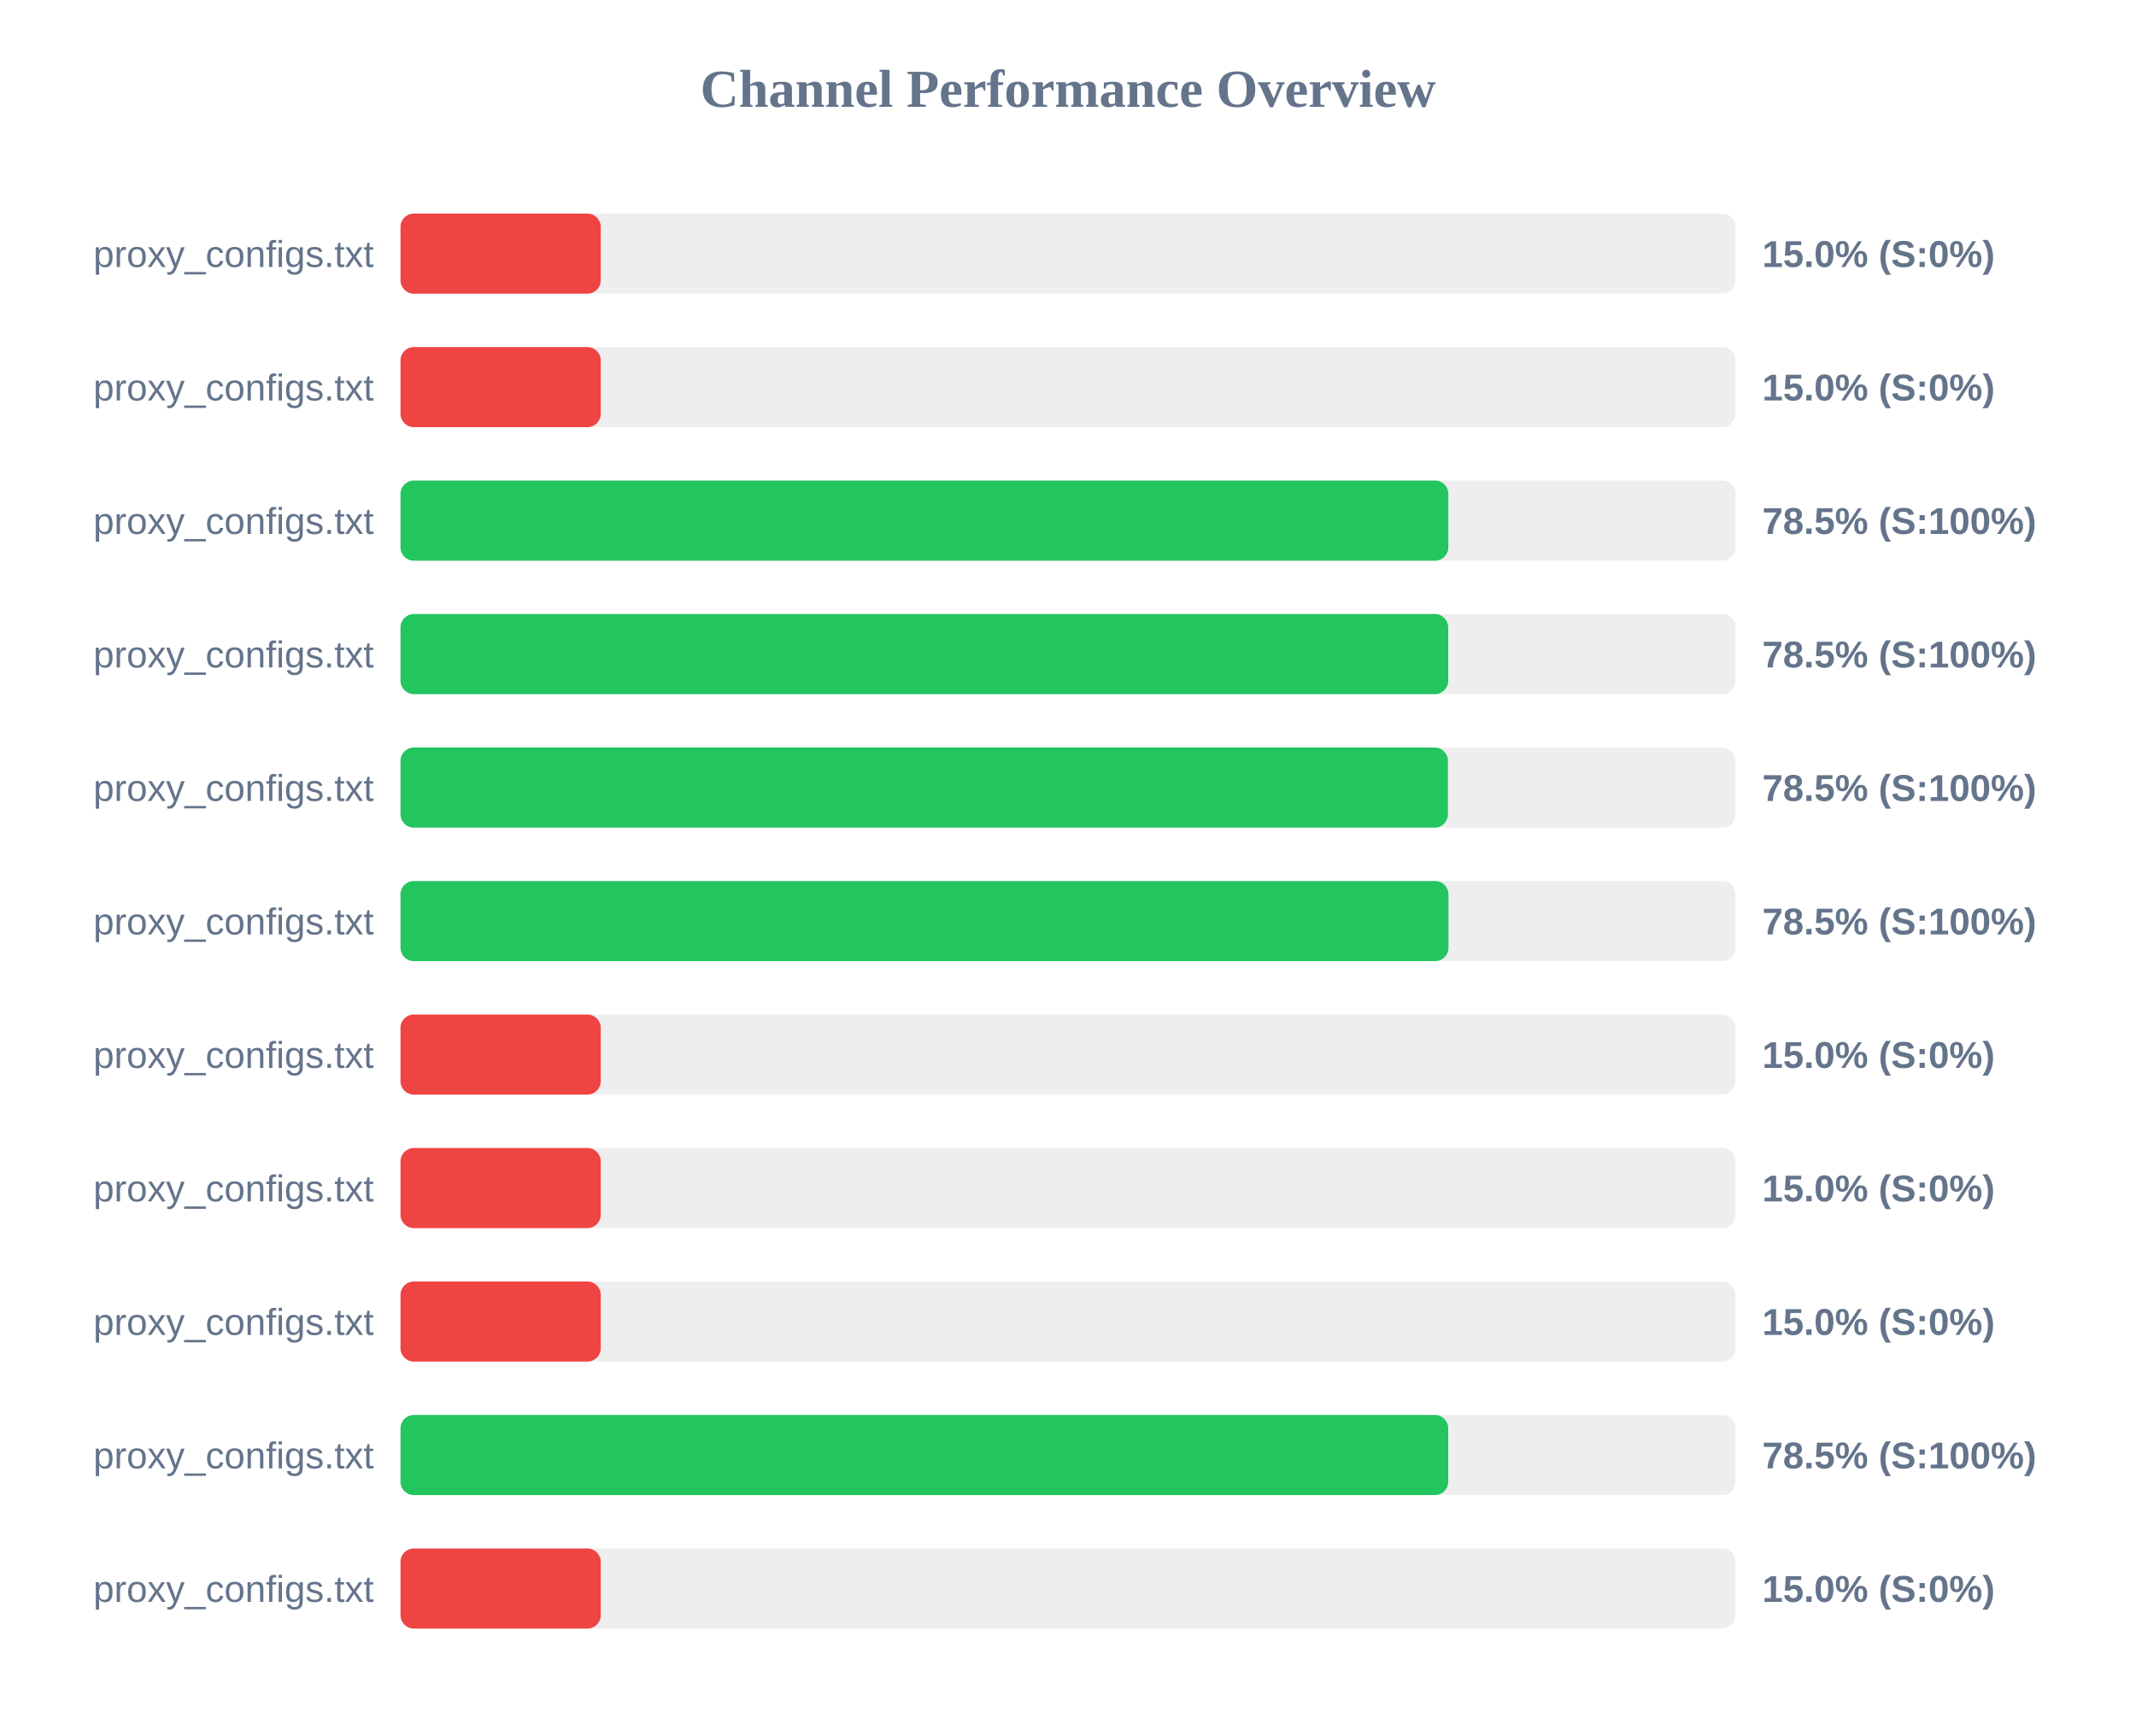
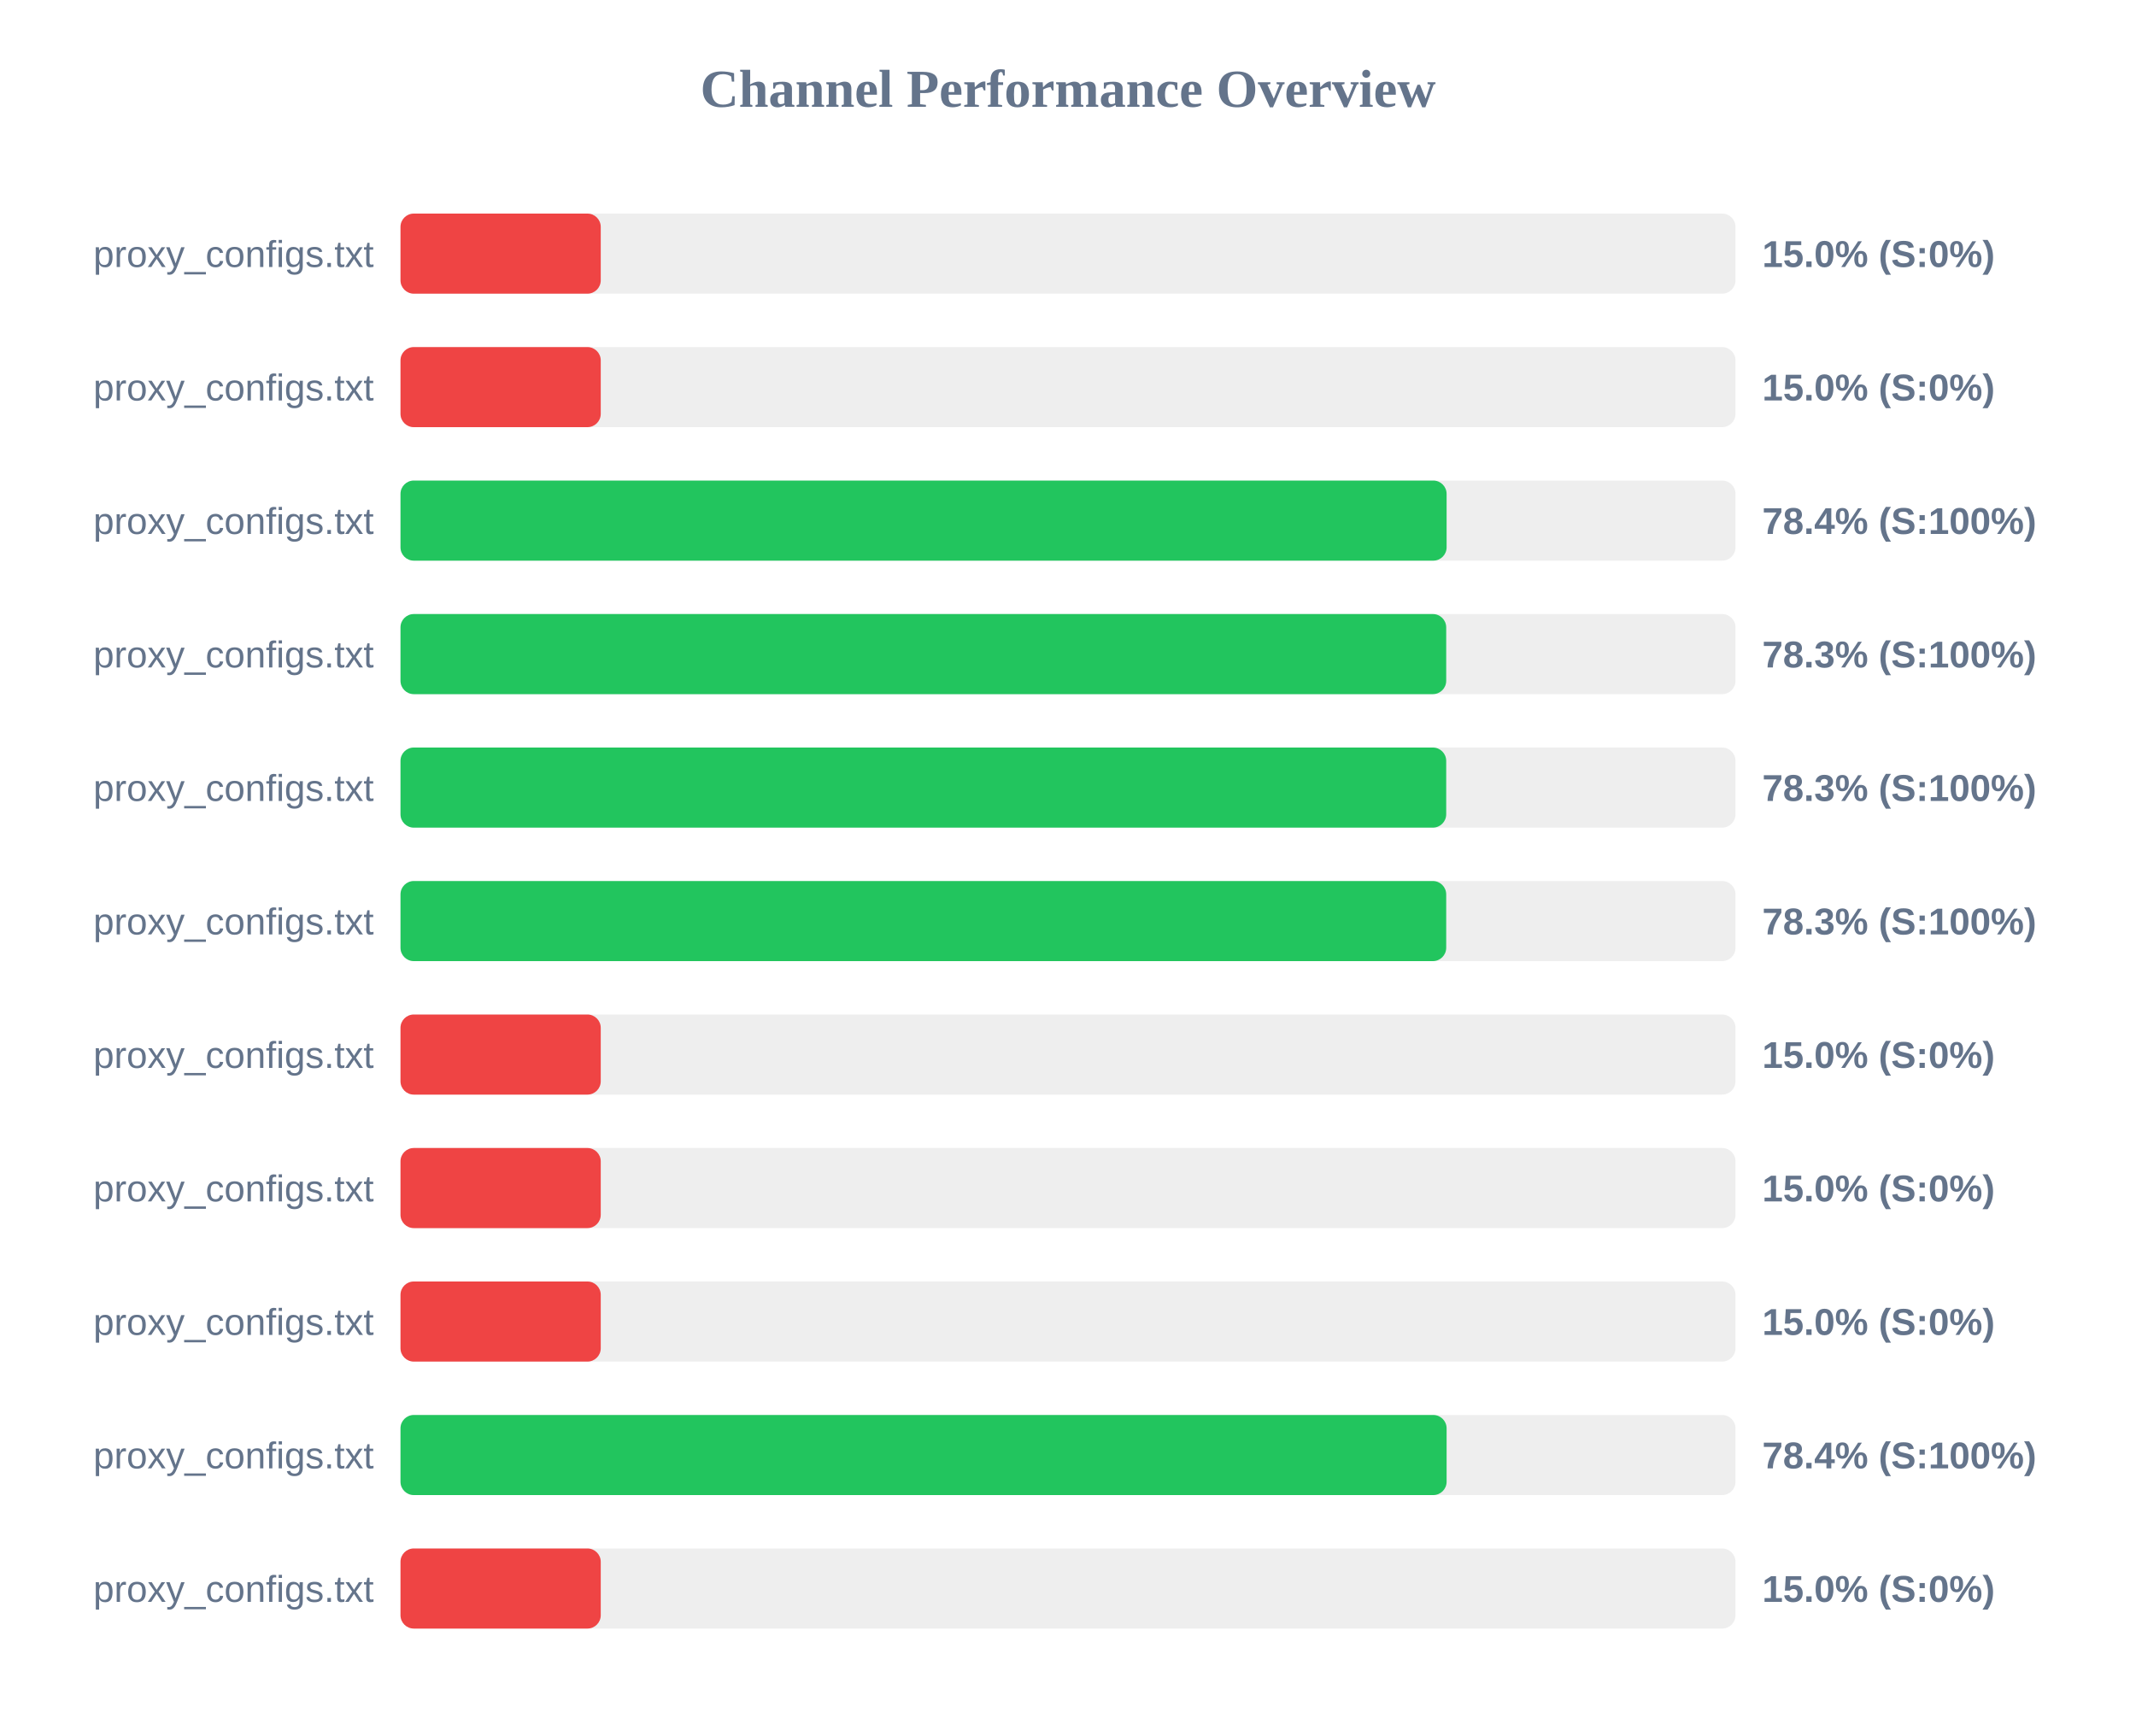
<svg xmlns="http://www.w3.org/2000/svg" width="800" height="650" version="1.1">
  <style>
        .row { font: 14px Arial; fill: #64748b; }
        .score { font: bold 14px Arial; fill: #64748b; }
    </style>
  <text x="400" y="40" text-anchor="middle" font-size="20px" font-weight="bold" fill="#64748b">Channel Performance Overview</text>
  <rect x="150" y="80" width="500" height="30" fill="#eee" rx="5" />
  <rect x="150" y="80" width="75.0" height="30" fill="#ef4444" rx="5" />
  <text x="140" y="100" text-anchor="end" class="row">proxy_configs.txt</text>
  <text x="660" y="100" text-anchor="start" class="score">15.0% (S:0%)</text>
  <rect x="150" y="130" width="500" height="30" fill="#eee" rx="5" />
  <rect x="150" y="130" width="75.0" height="30" fill="#ef4444" rx="5" />
  <text x="140" y="150" text-anchor="end" class="row">proxy_configs.txt</text>
  <text x="660" y="150" text-anchor="start" class="score">15.0% (S:0%)</text>
  <rect x="150" y="180" width="500" height="30" fill="#eee" rx="5" />
-   <rect x="150" y="180" width="392.45" height="30" fill="#22c55e" rx="5" />
+   <rect x="150" y="180" width="391.8" height="30" fill="#22c55e" rx="5" />
  <text x="140" y="200" text-anchor="end" class="row">proxy_configs.txt</text>
-   <text x="660" y="200" text-anchor="start" class="score">78.5% (S:100%)</text>
+   <text x="660" y="200" text-anchor="start" class="score">78.4% (S:100%)</text>
  <rect x="150" y="230" width="500" height="30" fill="#eee" rx="5" />
-   <rect x="150" y="230" width="392.4" height="30" fill="#22c55e" rx="5" />
+   <rect x="150" y="230" width="391.65" height="30" fill="#22c55e" rx="5" />
  <text x="140" y="250" text-anchor="end" class="row">proxy_configs.txt</text>
-   <text x="660" y="250" text-anchor="start" class="score">78.5% (S:100%)</text>
+   <text x="660" y="250" text-anchor="start" class="score">78.3% (S:100%)</text>
  <rect x="150" y="280" width="500" height="30" fill="#eee" rx="5" />
-   <rect x="150" y="280" width="392.3" height="30" fill="#22c55e" rx="5" />
+   <rect x="150" y="280" width="391.65" height="30" fill="#22c55e" rx="5" />
  <text x="140" y="300" text-anchor="end" class="row">proxy_configs.txt</text>
-   <text x="660" y="300" text-anchor="start" class="score">78.5% (S:100%)</text>
+   <text x="660" y="300" text-anchor="start" class="score">78.3% (S:100%)</text>
  <rect x="150" y="330" width="500" height="30" fill="#eee" rx="5" />
-   <rect x="150" y="330" width="392.5" height="30" fill="#22c55e" rx="5" />
+   <rect x="150" y="330" width="391.65" height="30" fill="#22c55e" rx="5" />
  <text x="140" y="350" text-anchor="end" class="row">proxy_configs.txt</text>
-   <text x="660" y="350" text-anchor="start" class="score">78.5% (S:100%)</text>
+   <text x="660" y="350" text-anchor="start" class="score">78.3% (S:100%)</text>
  <rect x="150" y="380" width="500" height="30" fill="#eee" rx="5" />
  <rect x="150" y="380" width="75.0" height="30" fill="#ef4444" rx="5" />
  <text x="140" y="400" text-anchor="end" class="row">proxy_configs.txt</text>
  <text x="660" y="400" text-anchor="start" class="score">15.0% (S:0%)</text>
  <rect x="150" y="430" width="500" height="30" fill="#eee" rx="5" />
  <rect x="150" y="430" width="75.0" height="30" fill="#ef4444" rx="5" />
  <text x="140" y="450" text-anchor="end" class="row">proxy_configs.txt</text>
  <text x="660" y="450" text-anchor="start" class="score">15.0% (S:0%)</text>
  <rect x="150" y="480" width="500" height="30" fill="#eee" rx="5" />
  <rect x="150" y="480" width="75.0" height="30" fill="#ef4444" rx="5" />
  <text x="140" y="500" text-anchor="end" class="row">proxy_configs.txt</text>
  <text x="660" y="500" text-anchor="start" class="score">15.0% (S:0%)</text>
  <rect x="150" y="530" width="500" height="30" fill="#eee" rx="5" />
-   <rect x="150" y="530" width="392.4" height="30" fill="#22c55e" rx="5" />
+   <rect x="150" y="530" width="391.8" height="30" fill="#22c55e" rx="5" />
  <text x="140" y="550" text-anchor="end" class="row">proxy_configs.txt</text>
-   <text x="660" y="550" text-anchor="start" class="score">78.5% (S:100%)</text>
+   <text x="660" y="550" text-anchor="start" class="score">78.4% (S:100%)</text>
  <rect x="150" y="580" width="500" height="30" fill="#eee" rx="5" />
  <rect x="150" y="580" width="75.0" height="30" fill="#ef4444" rx="5" />
  <text x="140" y="600" text-anchor="end" class="row">proxy_configs.txt</text>
  <text x="660" y="600" text-anchor="start" class="score">15.0% (S:0%)</text>
</svg>
